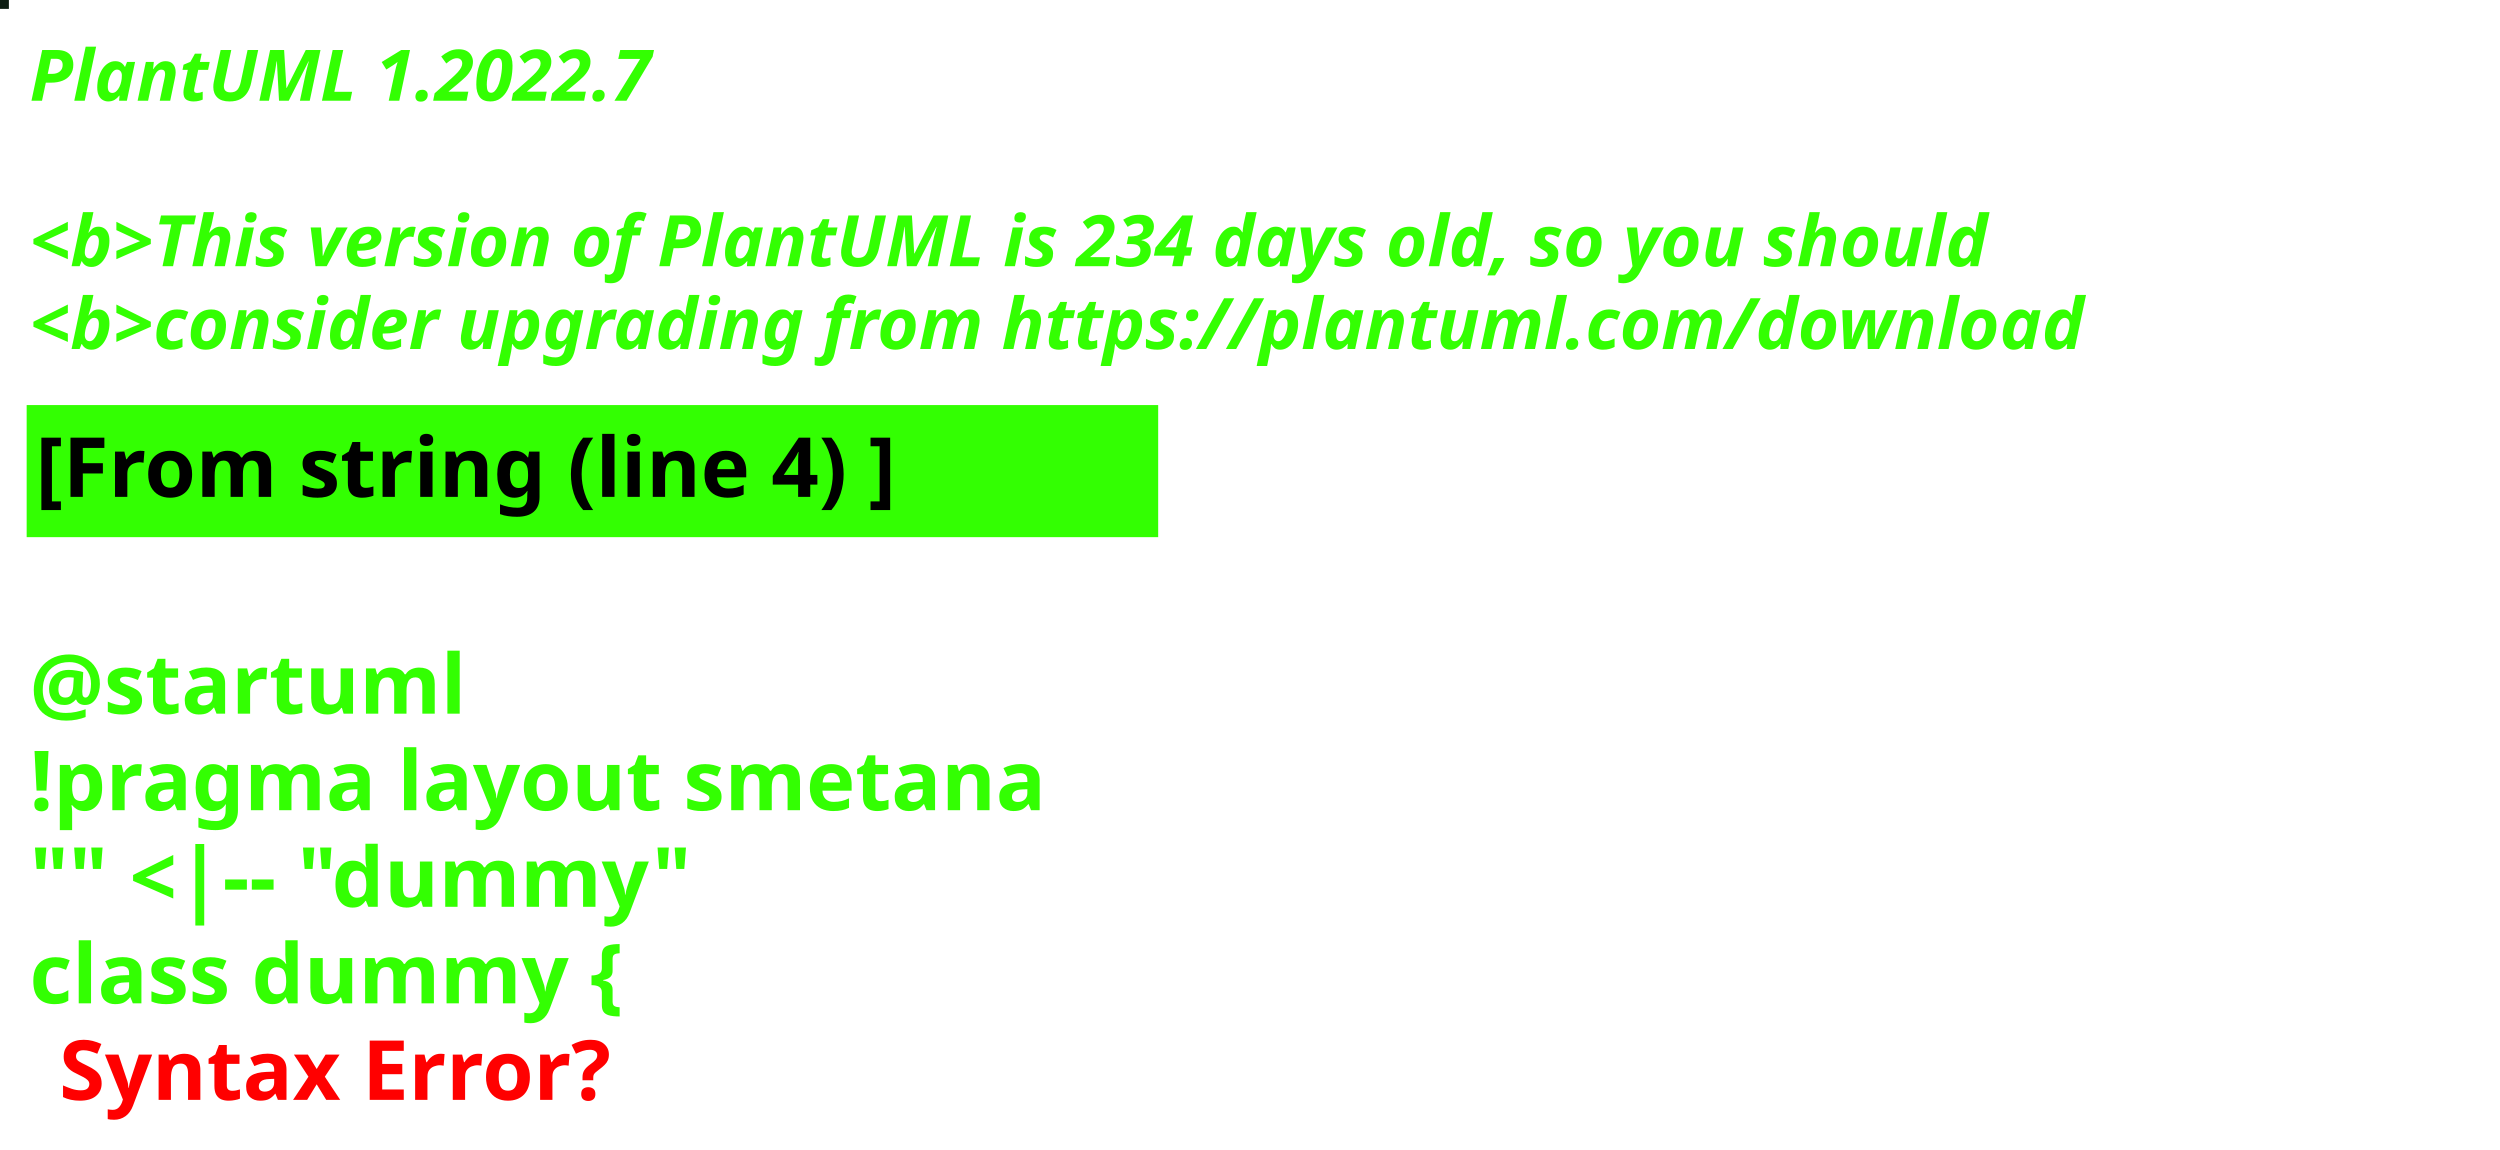
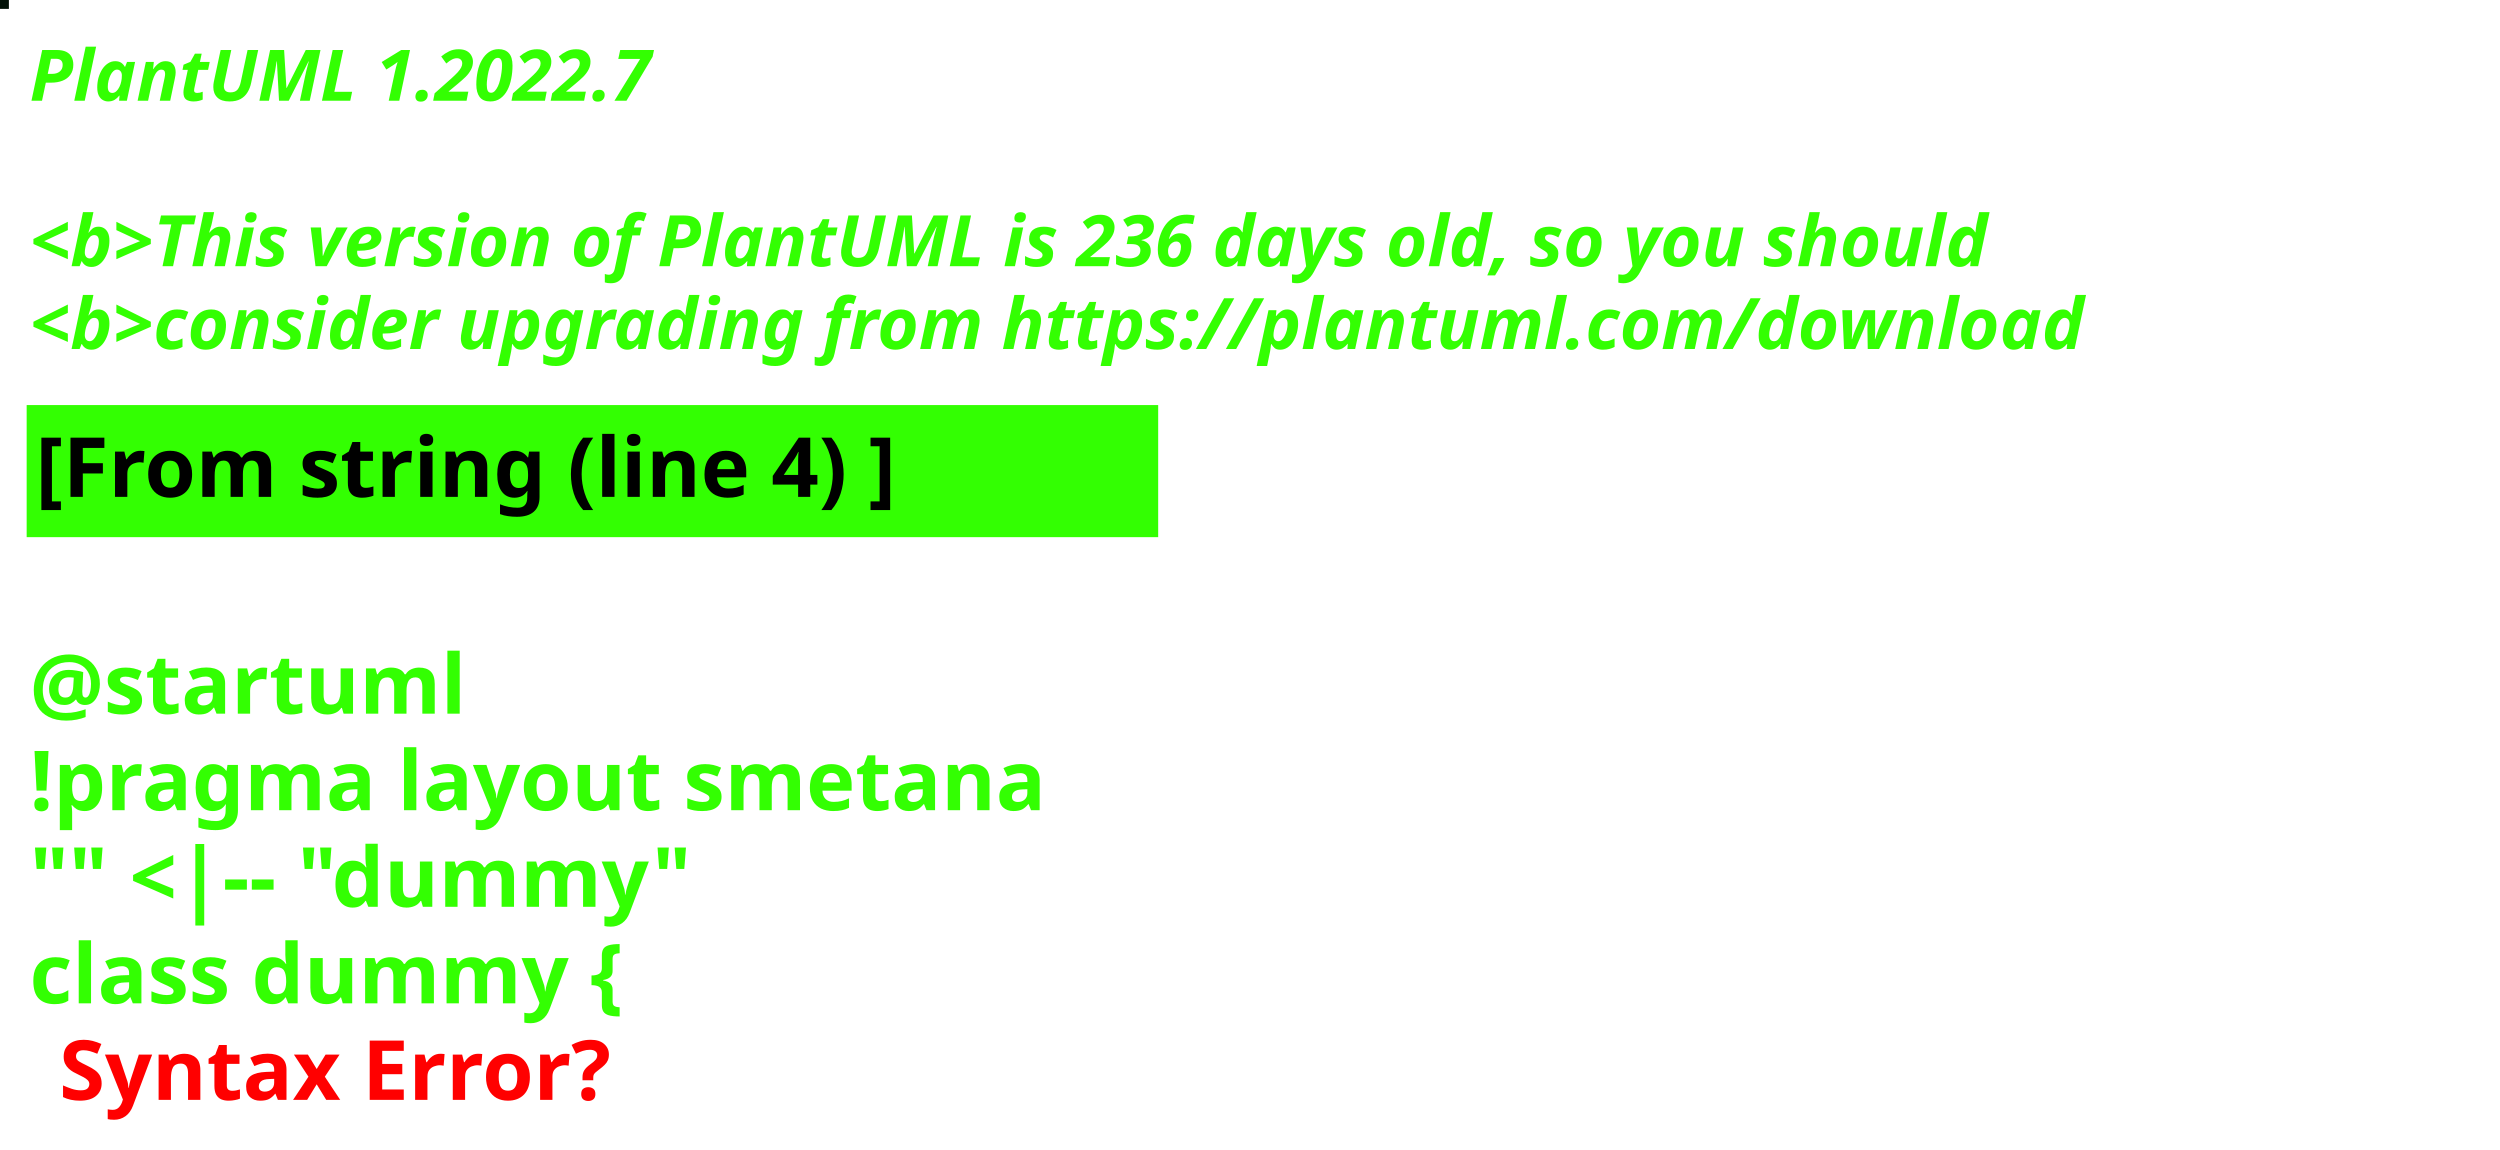
<svg xmlns="http://www.w3.org/2000/svg" contentStyleType="text/css" height="194px" preserveAspectRatio="none" style="width:422px;height:194px;background:#000000;" version="1.1" viewBox="0 0 422 194" width="422px" zoomAndPan="magnify">
  <defs />
  <g>
-     <rect fill="#0D1E13" height="1" style="stroke:#0D1E13;stroke-width:1.0;" width="1" x="0" y="0" />
+     <rect fill="#021207" height="1" style="stroke:#021207;stroke-width:1.0;" width="1" x="0" y="0" />
    <text fill="#33FF02" font-family="sans-serif" font-size="12" font-style="italic" font-weight="bold" lengthAdjust="spacing" textLength="127" x="5" y="17">PlantUML 1.2022.7</text>
    <text fill="#33FF02" font-family="sans-serif" font-size="12" font-style="italic" font-weight="bold" lengthAdjust="spacing" textLength="4" x="5" y="30.969"> </text>
-     <text fill="#33FF02" font-family="sans-serif" font-size="12" font-style="italic" font-weight="bold" lengthAdjust="spacing" textLength="399" x="5" y="44.938">&lt;b&gt;This version of PlantUML is 234 days old, so you should</text>
+     <text fill="#33FF02" font-family="sans-serif" font-size="12" font-style="italic" font-weight="bold" lengthAdjust="spacing" textLength="399" x="5" y="44.938">&lt;b&gt;This version of PlantUML is 236 days old, so you should</text>
    <text fill="#33FF02" font-family="sans-serif" font-size="12" font-style="italic" font-weight="bold" lengthAdjust="spacing" textLength="408" x="5" y="58.906">&lt;b&gt;consider upgrading from https://plantuml.com/download</text>
    <rect fill="#33FF02" height="21.297" style="stroke:#33FF02;stroke-width:1.0;" width="190" x="5" y="68.875" />
    <text fill="#000000" font-family="sans-serif" font-size="14" font-weight="bold" lengthAdjust="spacing" textLength="168" x="6" y="83.875">[From string (line 4) ]</text>
    <text fill="#33FF02" font-family="sans-serif" font-size="14" font-weight="bold" lengthAdjust="spacing" textLength="5" x="5" y="104.172"> </text>
    <text fill="#33FF02" font-family="sans-serif" font-size="14" font-weight="bold" lengthAdjust="spacing" textLength="79" x="5" y="120.469">@startuml</text>
    <text fill="#33FF02" font-family="sans-serif" font-size="14" font-weight="bold" lengthAdjust="spacing" textLength="190" x="5" y="136.766">!pragma layout smetana</text>
    <text fill="#33FF02" font-family="sans-serif" font-size="14" font-weight="bold" lengthAdjust="spacing" textLength="124" x="5" y="153.062">"" &lt;|-- "dummy"</text>
    <text fill="#33FF02" font-family="sans-serif" font-size="14" font-weight="bold" lengthAdjust="spacing" text-decoration="wavy underline" textLength="117" x="5" y="169.359">class dummy {</text>
    <text fill="#FF0000" font-family="sans-serif" font-size="14" font-weight="bold" lengthAdjust="spacing" textLength="106" x="10" y="185.656">Syntax Error?</text>
  </g>
</svg>
